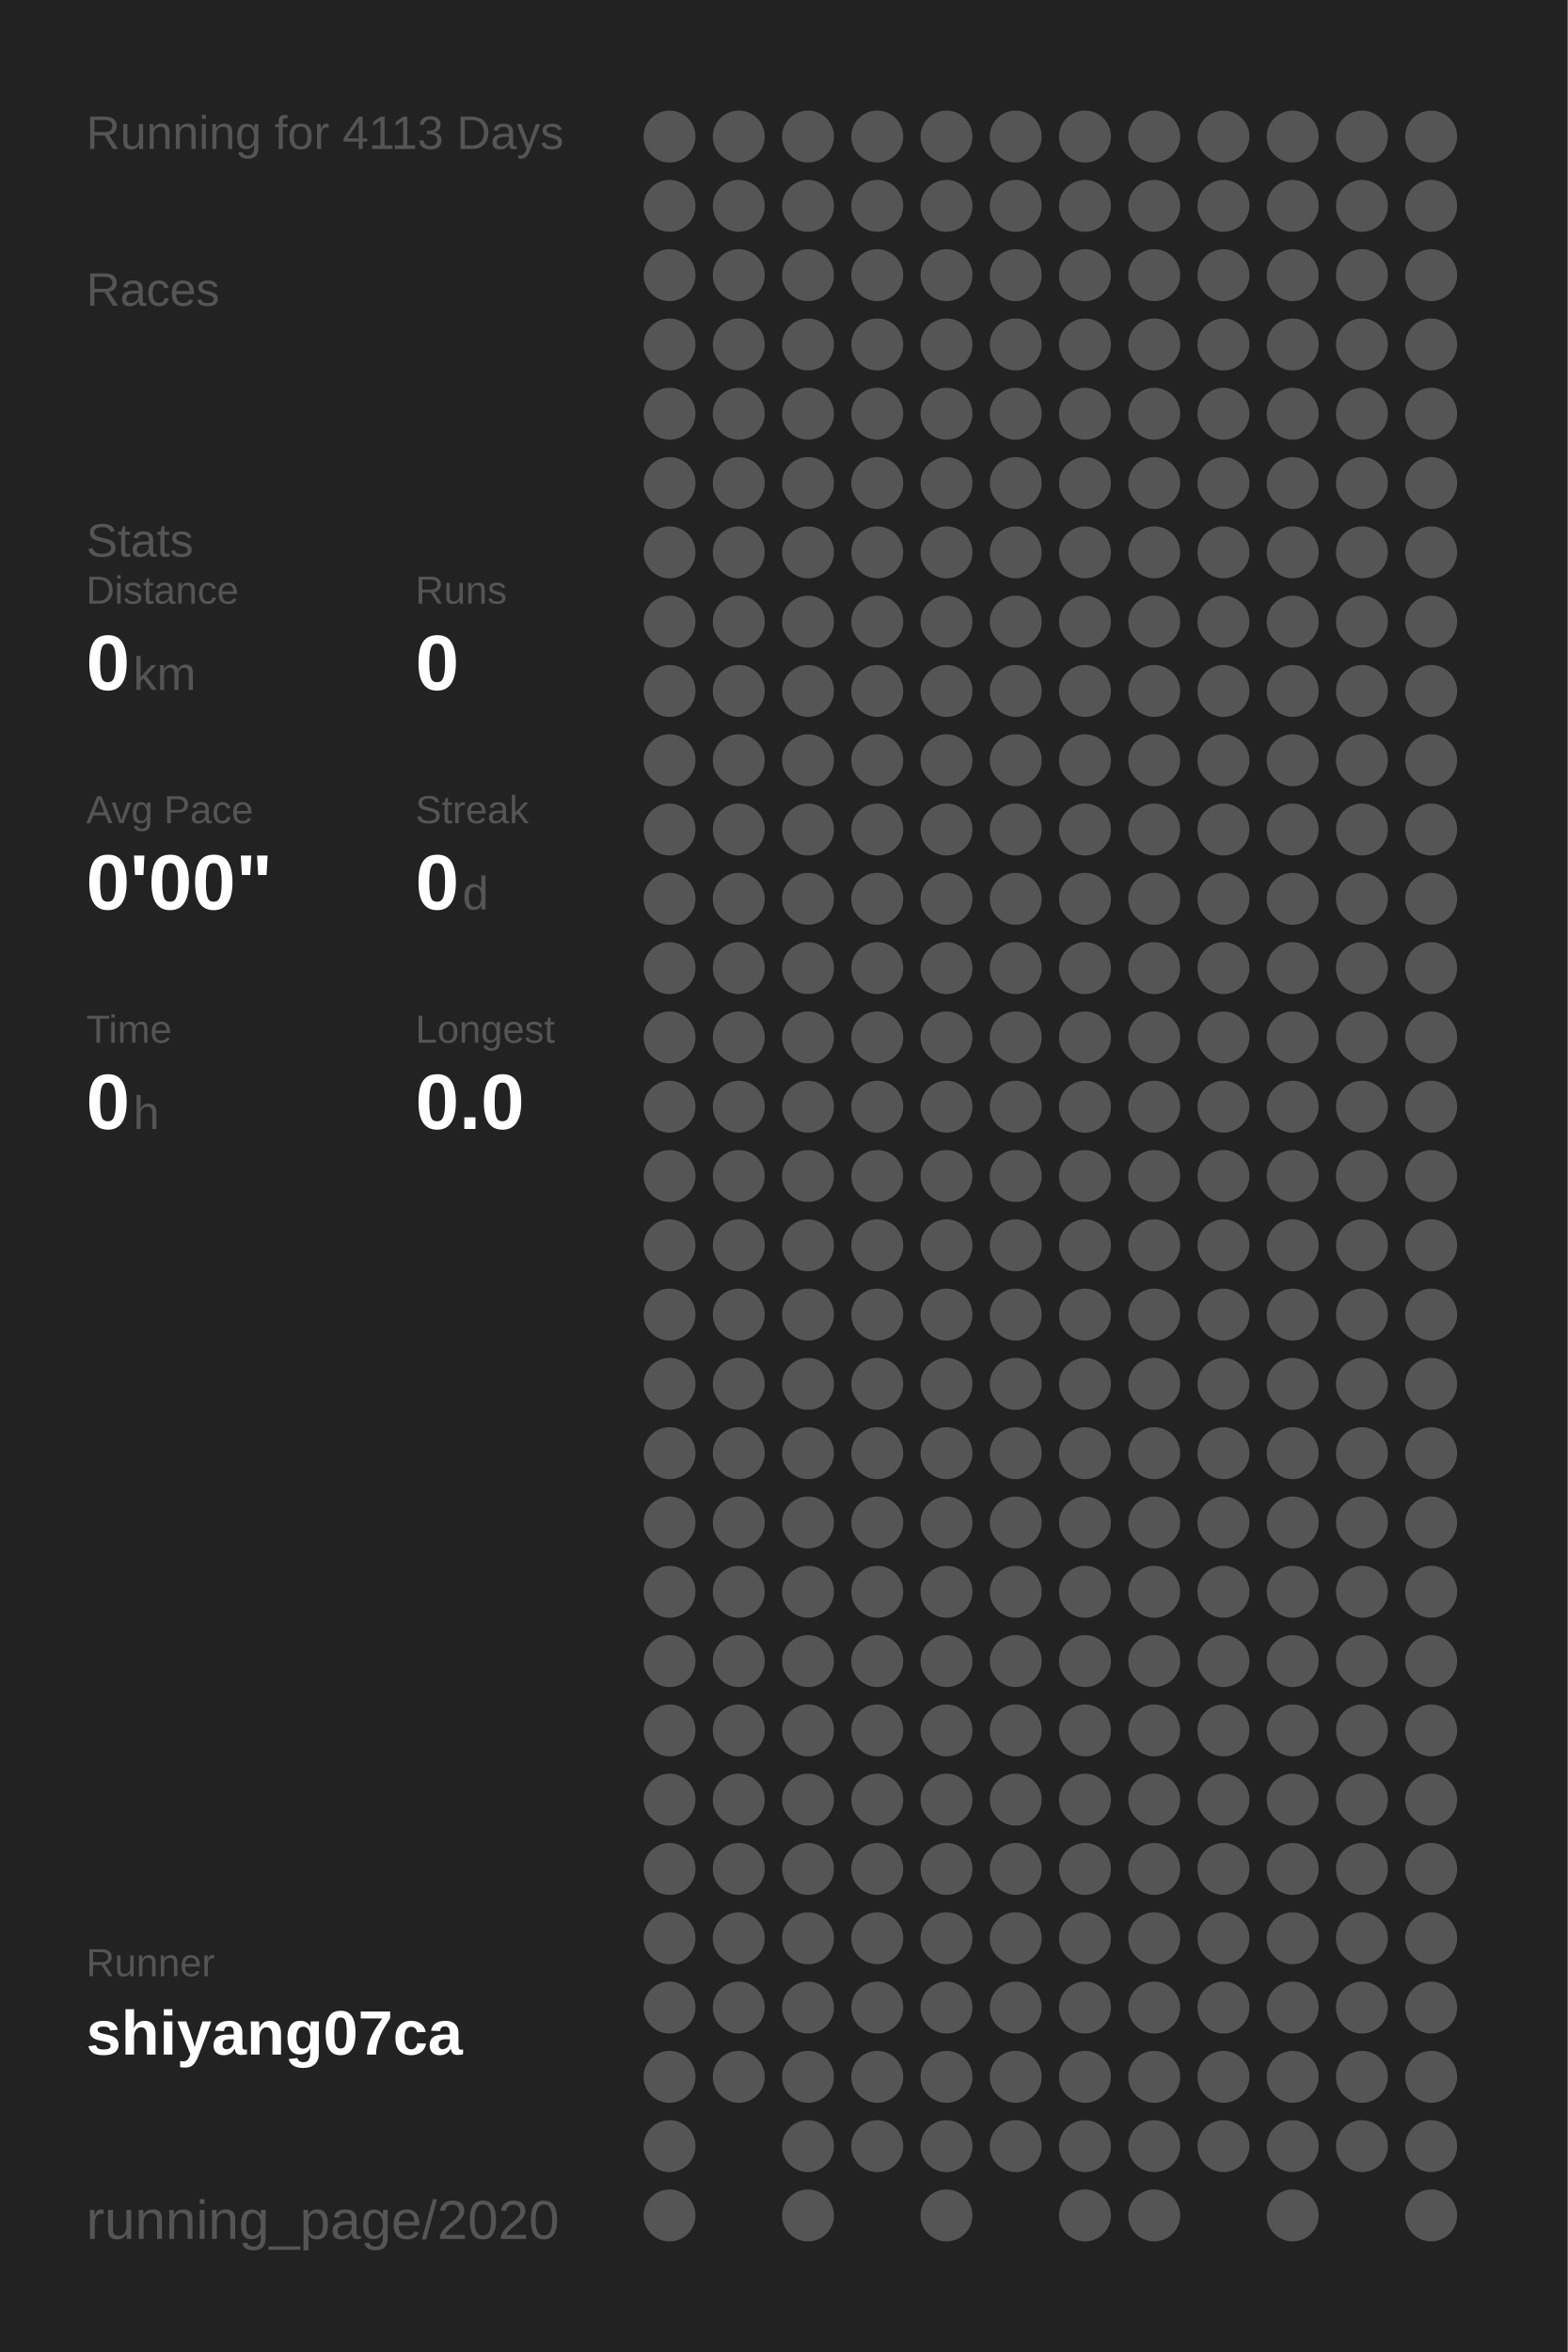
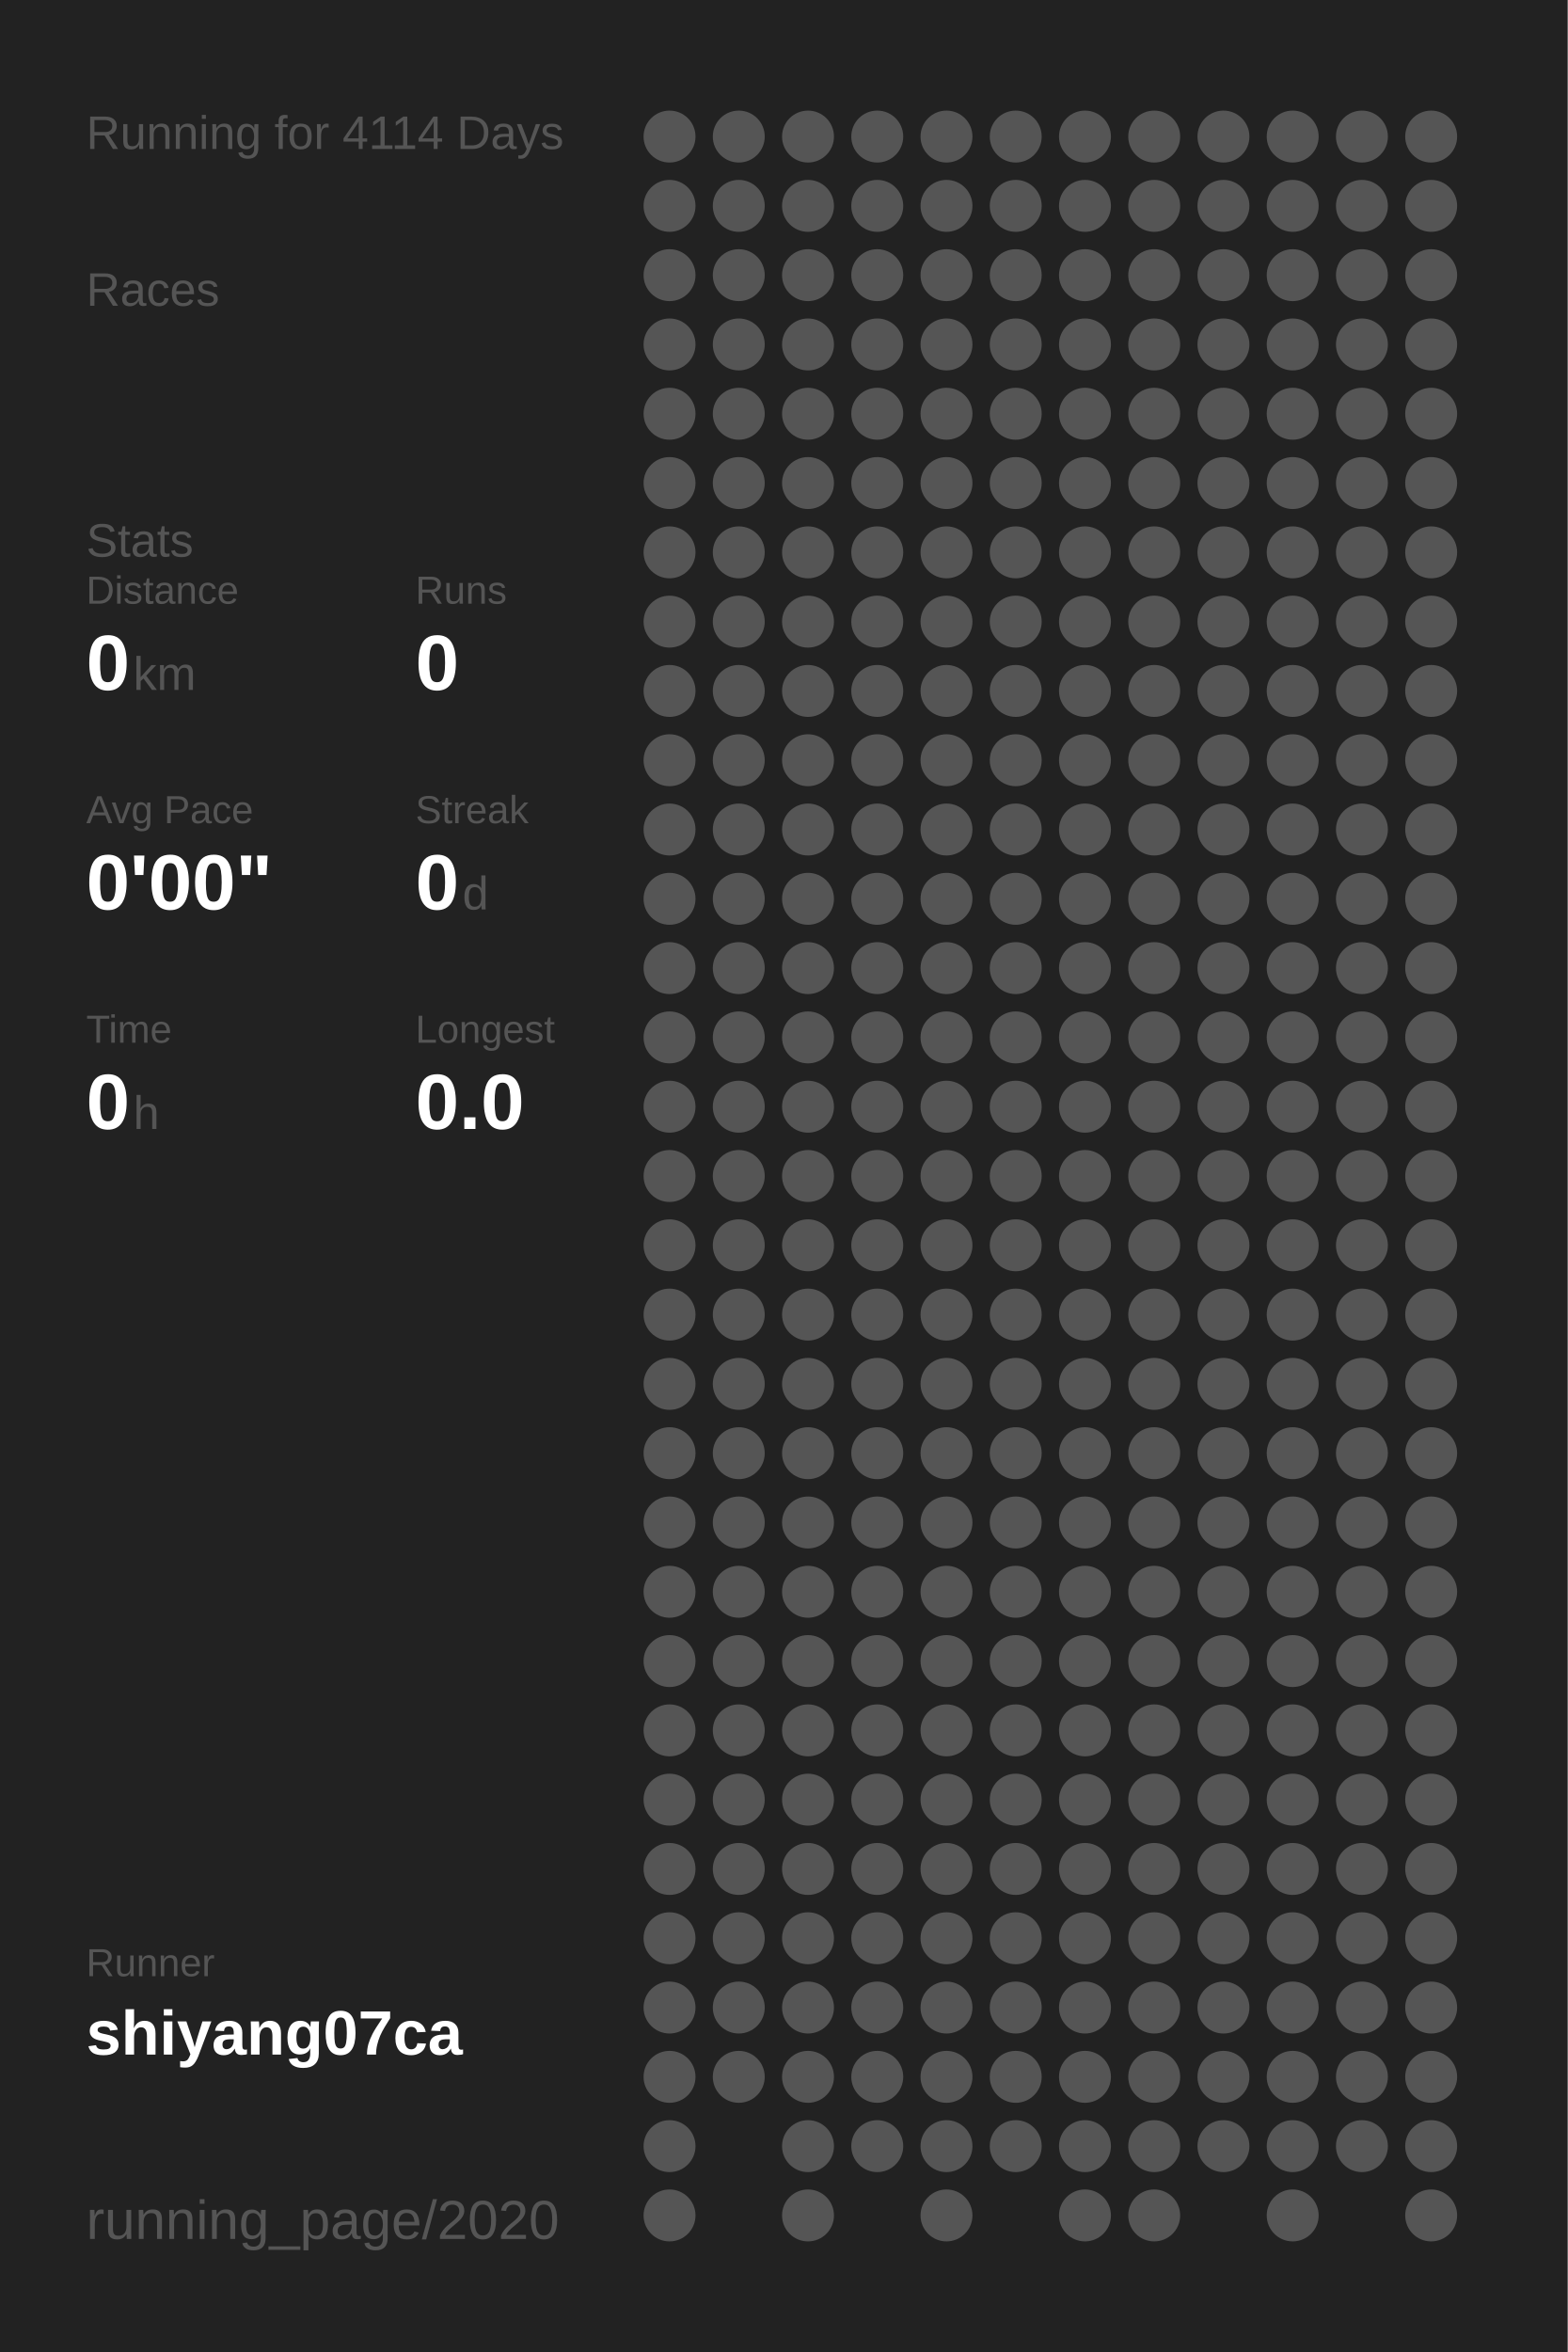
<svg xmlns="http://www.w3.org/2000/svg" baseProfile="full" height="300mm" version="1.1" viewBox="0,0,200,300" width="200mm">
  <defs />
  <rect fill="#222222" height="300" width="200" x="0" y="0" />
-   <text fill="#555555" style="font-size:6px; font-family:Arial;" x="11" y="19">Running for 4113 Days</text>
+   <text fill="#555555" style="font-size:6px; font-family:Arial;" x="11" y="19">Running for 4114 Days</text>
  <text fill="#555555" style="font-size:6px; font-family:Arial;" x="11" y="39">Races</text>
  <text fill="#555555" style="font-size:6px; font-family:Arial;" x="11" y="71">Stats</text>
  <text fill="#555555" style="font-size:5px; font-family:Arial;" x="11" y="77">Distance</text>
  <text fill="#FFFFFF" style="font-size:10px; font-family:Arial; font-weight:bold;" x="11" y="88">0</text>
  <text fill="#555555" style="font-size:6px; font-family:Arial;" x="17" y="88">km</text>
  <text fill="#555555" style="font-size:5px; font-family:Arial;" x="53" y="77">Runs</text>
  <text fill="#FFFFFF" style="font-size:10px; font-family:Arial; font-weight:bold;" x="53" y="88">0</text>
  <text fill="#555555" style="font-size:5px; font-family:Arial;" x="11" y="105">Avg Pace</text>
  <text fill="#FFFFFF" style="font-size:10px; font-family:Arial; font-weight:bold;" x="11" y="116">0'00"</text>
  <text fill="#555555" style="font-size:5px; font-family:Arial;" x="53" y="105">Streak</text>
  <text fill="#FFFFFF" style="font-size:10px; font-family:Arial; font-weight:bold;" x="53" y="116">0</text>
  <text fill="#555555" style="font-size:6px; font-family:Arial;" x="59" y="116">d</text>
  <text fill="#555555" style="font-size:5px; font-family:Arial;" x="11" y="133">Time</text>
  <text fill="#FFFFFF" style="font-size:10px; font-family:Arial; font-weight:bold;" x="11" y="144">0</text>
  <text fill="#555555" style="font-size:6px; font-family:Arial;" x="17" y="144">h</text>
  <text fill="#555555" style="font-size:5px; font-family:Arial;" x="53" y="133">Longest</text>
  <text fill="#FFFFFF" style="font-size:10px; font-family:Arial; font-weight:bold;" x="53" y="144">0.0</text>
  <text fill="#555555" style="font-size:5px; font-family:Arial;" x="11" y="252.065">Runner</text>
  <text fill="#FFFFFF" style="font-size:8px; font-family:Arial; font-weight:bold;" x="11" y="262.065">shiyang07ca</text>
  <text fill="#555555" style="font-size:7px; font-family:Arial;" x="11" y="285.581">running_page/2020</text>
  <circle cx="85.417" cy="17.419" fill="#555555" r="3.312" />
  <circle cx="85.417" cy="26.258" fill="#555555" r="3.312" />
  <circle cx="85.417" cy="35.097" fill="#555555" r="3.312" />
  <circle cx="85.417" cy="43.935" fill="#555555" r="3.312" />
  <circle cx="85.417" cy="52.774" fill="#555555" r="3.312" />
  <circle cx="85.417" cy="61.613" fill="#555555" r="3.312" />
  <circle cx="85.417" cy="70.452" fill="#555555" r="3.312" />
  <circle cx="85.417" cy="79.29" fill="#555555" r="3.312" />
  <circle cx="85.417" cy="88.129" fill="#555555" r="3.312" />
  <circle cx="85.417" cy="96.968" fill="#555555" r="3.312" />
  <circle cx="85.417" cy="105.806" fill="#555555" r="3.312" />
  <circle cx="85.417" cy="114.645" fill="#555555" r="3.312" />
  <circle cx="85.417" cy="123.484" fill="#555555" r="3.312" />
  <circle cx="85.417" cy="132.323" fill="#555555" r="3.312" />
  <circle cx="85.417" cy="141.161" fill="#555555" r="3.312" />
  <circle cx="85.417" cy="150" fill="#555555" r="3.312" />
  <circle cx="85.417" cy="158.839" fill="#555555" r="3.312" />
  <circle cx="85.417" cy="167.677" fill="#555555" r="3.312" />
  <circle cx="85.417" cy="176.516" fill="#555555" r="3.312" />
  <circle cx="85.417" cy="185.355" fill="#555555" r="3.312" />
  <circle cx="85.417" cy="194.194" fill="#555555" r="3.312" />
  <circle cx="85.417" cy="203.032" fill="#555555" r="3.312" />
  <circle cx="85.417" cy="211.871" fill="#555555" r="3.312" />
  <circle cx="85.417" cy="220.71" fill="#555555" r="3.312" />
  <circle cx="85.417" cy="229.548" fill="#555555" r="3.312" />
  <circle cx="85.417" cy="238.387" fill="#555555" r="3.312" />
  <circle cx="85.417" cy="247.226" fill="#555555" r="3.312" />
  <circle cx="85.417" cy="256.065" fill="#555555" r="3.312" />
  <circle cx="85.417" cy="264.903" fill="#555555" r="3.312" />
  <circle cx="85.417" cy="273.742" fill="#555555" r="3.312" />
  <circle cx="85.417" cy="282.581" fill="#555555" r="3.312" />
  <circle cx="94.25" cy="17.419" fill="#555555" r="3.312" />
  <circle cx="94.25" cy="26.258" fill="#555555" r="3.312" />
  <circle cx="94.25" cy="35.097" fill="#555555" r="3.312" />
  <circle cx="94.25" cy="43.935" fill="#555555" r="3.312" />
  <circle cx="94.25" cy="52.774" fill="#555555" r="3.312" />
  <circle cx="94.25" cy="61.613" fill="#555555" r="3.312" />
  <circle cx="94.25" cy="70.452" fill="#555555" r="3.312" />
  <circle cx="94.25" cy="79.29" fill="#555555" r="3.312" />
  <circle cx="94.25" cy="88.129" fill="#555555" r="3.312" />
  <circle cx="94.25" cy="96.968" fill="#555555" r="3.312" />
  <circle cx="94.25" cy="105.806" fill="#555555" r="3.312" />
  <circle cx="94.25" cy="114.645" fill="#555555" r="3.312" />
  <circle cx="94.25" cy="123.484" fill="#555555" r="3.312" />
  <circle cx="94.25" cy="132.323" fill="#555555" r="3.312" />
  <circle cx="94.25" cy="141.161" fill="#555555" r="3.312" />
  <circle cx="94.25" cy="150" fill="#555555" r="3.312" />
  <circle cx="94.25" cy="158.839" fill="#555555" r="3.312" />
  <circle cx="94.25" cy="167.677" fill="#555555" r="3.312" />
  <circle cx="94.25" cy="176.516" fill="#555555" r="3.312" />
  <circle cx="94.25" cy="185.355" fill="#555555" r="3.312" />
  <circle cx="94.25" cy="194.194" fill="#555555" r="3.312" />
  <circle cx="94.25" cy="203.032" fill="#555555" r="3.312" />
  <circle cx="94.25" cy="211.871" fill="#555555" r="3.312" />
  <circle cx="94.25" cy="220.71" fill="#555555" r="3.312" />
  <circle cx="94.25" cy="229.548" fill="#555555" r="3.312" />
  <circle cx="94.25" cy="238.387" fill="#555555" r="3.312" />
  <circle cx="94.25" cy="247.226" fill="#555555" r="3.312" />
  <circle cx="94.25" cy="256.065" fill="#555555" r="3.312" />
  <circle cx="94.25" cy="264.903" fill="#555555" r="3.312" />
  <circle cx="103.083" cy="17.419" fill="#555555" r="3.312" />
  <circle cx="103.083" cy="26.258" fill="#555555" r="3.312" />
  <circle cx="103.083" cy="35.097" fill="#555555" r="3.312" />
  <circle cx="103.083" cy="43.935" fill="#555555" r="3.312" />
  <circle cx="103.083" cy="52.774" fill="#555555" r="3.312" />
  <circle cx="103.083" cy="61.613" fill="#555555" r="3.312" />
  <circle cx="103.083" cy="70.452" fill="#555555" r="3.312" />
  <circle cx="103.083" cy="79.29" fill="#555555" r="3.312" />
  <circle cx="103.083" cy="88.129" fill="#555555" r="3.312" />
  <circle cx="103.083" cy="96.968" fill="#555555" r="3.312" />
  <circle cx="103.083" cy="105.806" fill="#555555" r="3.312" />
  <circle cx="103.083" cy="114.645" fill="#555555" r="3.312" />
  <circle cx="103.083" cy="123.484" fill="#555555" r="3.312" />
  <circle cx="103.083" cy="132.323" fill="#555555" r="3.312" />
  <circle cx="103.083" cy="141.161" fill="#555555" r="3.312" />
  <circle cx="103.083" cy="150" fill="#555555" r="3.312" />
  <circle cx="103.083" cy="158.839" fill="#555555" r="3.312" />
  <circle cx="103.083" cy="167.677" fill="#555555" r="3.312" />
  <circle cx="103.083" cy="176.516" fill="#555555" r="3.312" />
  <circle cx="103.083" cy="185.355" fill="#555555" r="3.312" />
  <circle cx="103.083" cy="194.194" fill="#555555" r="3.312" />
  <circle cx="103.083" cy="203.032" fill="#555555" r="3.312" />
  <circle cx="103.083" cy="211.871" fill="#555555" r="3.312" />
  <circle cx="103.083" cy="220.71" fill="#555555" r="3.312" />
  <circle cx="103.083" cy="229.548" fill="#555555" r="3.312" />
  <circle cx="103.083" cy="238.387" fill="#555555" r="3.312" />
  <circle cx="103.083" cy="247.226" fill="#555555" r="3.312" />
  <circle cx="103.083" cy="256.065" fill="#555555" r="3.312" />
  <circle cx="103.083" cy="264.903" fill="#555555" r="3.312" />
  <circle cx="103.083" cy="273.742" fill="#555555" r="3.312" />
  <circle cx="103.083" cy="282.581" fill="#555555" r="3.312" />
  <circle cx="111.917" cy="17.419" fill="#555555" r="3.312" />
  <circle cx="111.917" cy="26.258" fill="#555555" r="3.312" />
  <circle cx="111.917" cy="35.097" fill="#555555" r="3.312" />
  <circle cx="111.917" cy="43.935" fill="#555555" r="3.312" />
  <circle cx="111.917" cy="52.774" fill="#555555" r="3.312" />
  <circle cx="111.917" cy="61.613" fill="#555555" r="3.312" />
  <circle cx="111.917" cy="70.452" fill="#555555" r="3.312" />
  <circle cx="111.917" cy="79.29" fill="#555555" r="3.312" />
  <circle cx="111.917" cy="88.129" fill="#555555" r="3.312" />
  <circle cx="111.917" cy="96.968" fill="#555555" r="3.312" />
  <circle cx="111.917" cy="105.806" fill="#555555" r="3.312" />
  <circle cx="111.917" cy="114.645" fill="#555555" r="3.312" />
  <circle cx="111.917" cy="123.484" fill="#555555" r="3.312" />
  <circle cx="111.917" cy="132.323" fill="#555555" r="3.312" />
  <circle cx="111.917" cy="141.161" fill="#555555" r="3.312" />
  <circle cx="111.917" cy="150" fill="#555555" r="3.312" />
  <circle cx="111.917" cy="158.839" fill="#555555" r="3.312" />
  <circle cx="111.917" cy="167.677" fill="#555555" r="3.312" />
  <circle cx="111.917" cy="176.516" fill="#555555" r="3.312" />
  <circle cx="111.917" cy="185.355" fill="#555555" r="3.312" />
  <circle cx="111.917" cy="194.194" fill="#555555" r="3.312" />
  <circle cx="111.917" cy="203.032" fill="#555555" r="3.312" />
  <circle cx="111.917" cy="211.871" fill="#555555" r="3.312" />
  <circle cx="111.917" cy="220.71" fill="#555555" r="3.312" />
  <circle cx="111.917" cy="229.548" fill="#555555" r="3.312" />
  <circle cx="111.917" cy="238.387" fill="#555555" r="3.312" />
  <circle cx="111.917" cy="247.226" fill="#555555" r="3.312" />
  <circle cx="111.917" cy="256.065" fill="#555555" r="3.312" />
  <circle cx="111.917" cy="264.903" fill="#555555" r="3.312" />
  <circle cx="111.917" cy="273.742" fill="#555555" r="3.312" />
  <circle cx="120.75" cy="17.419" fill="#555555" r="3.312" />
  <circle cx="120.75" cy="26.258" fill="#555555" r="3.312" />
  <circle cx="120.75" cy="35.097" fill="#555555" r="3.312" />
  <circle cx="120.75" cy="43.935" fill="#555555" r="3.312" />
  <circle cx="120.75" cy="52.774" fill="#555555" r="3.312" />
  <circle cx="120.75" cy="61.613" fill="#555555" r="3.312" />
  <circle cx="120.75" cy="70.452" fill="#555555" r="3.312" />
  <circle cx="120.75" cy="79.29" fill="#555555" r="3.312" />
  <circle cx="120.75" cy="88.129" fill="#555555" r="3.312" />
  <circle cx="120.75" cy="96.968" fill="#555555" r="3.312" />
  <circle cx="120.75" cy="105.806" fill="#555555" r="3.312" />
  <circle cx="120.75" cy="114.645" fill="#555555" r="3.312" />
  <circle cx="120.75" cy="123.484" fill="#555555" r="3.312" />
  <circle cx="120.75" cy="132.323" fill="#555555" r="3.312" />
  <circle cx="120.75" cy="141.161" fill="#555555" r="3.312" />
  <circle cx="120.75" cy="150" fill="#555555" r="3.312" />
  <circle cx="120.75" cy="158.839" fill="#555555" r="3.312" />
  <circle cx="120.75" cy="167.677" fill="#555555" r="3.312" />
  <circle cx="120.75" cy="176.516" fill="#555555" r="3.312" />
  <circle cx="120.75" cy="185.355" fill="#555555" r="3.312" />
  <circle cx="120.75" cy="194.194" fill="#555555" r="3.312" />
  <circle cx="120.75" cy="203.032" fill="#555555" r="3.312" />
  <circle cx="120.75" cy="211.871" fill="#555555" r="3.312" />
  <circle cx="120.75" cy="220.71" fill="#555555" r="3.312" />
  <circle cx="120.75" cy="229.548" fill="#555555" r="3.312" />
  <circle cx="120.75" cy="238.387" fill="#555555" r="3.312" />
  <circle cx="120.75" cy="247.226" fill="#555555" r="3.312" />
  <circle cx="120.75" cy="256.065" fill="#555555" r="3.312" />
  <circle cx="120.75" cy="264.903" fill="#555555" r="3.312" />
  <circle cx="120.75" cy="273.742" fill="#555555" r="3.312" />
  <circle cx="120.75" cy="282.581" fill="#555555" r="3.312" />
  <circle cx="129.583" cy="17.419" fill="#555555" r="3.312" />
  <circle cx="129.583" cy="26.258" fill="#555555" r="3.312" />
  <circle cx="129.583" cy="35.097" fill="#555555" r="3.312" />
  <circle cx="129.583" cy="43.935" fill="#555555" r="3.312" />
  <circle cx="129.583" cy="52.774" fill="#555555" r="3.312" />
  <circle cx="129.583" cy="61.613" fill="#555555" r="3.312" />
  <circle cx="129.583" cy="70.452" fill="#555555" r="3.312" />
  <circle cx="129.583" cy="79.29" fill="#555555" r="3.312" />
  <circle cx="129.583" cy="88.129" fill="#555555" r="3.312" />
  <circle cx="129.583" cy="96.968" fill="#555555" r="3.312" />
  <circle cx="129.583" cy="105.806" fill="#555555" r="3.312" />
  <circle cx="129.583" cy="114.645" fill="#555555" r="3.312" />
  <circle cx="129.583" cy="123.484" fill="#555555" r="3.312" />
  <circle cx="129.583" cy="132.323" fill="#555555" r="3.312" />
  <circle cx="129.583" cy="141.161" fill="#555555" r="3.312" />
  <circle cx="129.583" cy="150" fill="#555555" r="3.312" />
  <circle cx="129.583" cy="158.839" fill="#555555" r="3.312" />
  <circle cx="129.583" cy="167.677" fill="#555555" r="3.312" />
  <circle cx="129.583" cy="176.516" fill="#555555" r="3.312" />
  <circle cx="129.583" cy="185.355" fill="#555555" r="3.312" />
  <circle cx="129.583" cy="194.194" fill="#555555" r="3.312" />
  <circle cx="129.583" cy="203.032" fill="#555555" r="3.312" />
  <circle cx="129.583" cy="211.871" fill="#555555" r="3.312" />
  <circle cx="129.583" cy="220.71" fill="#555555" r="3.312" />
  <circle cx="129.583" cy="229.548" fill="#555555" r="3.312" />
  <circle cx="129.583" cy="238.387" fill="#555555" r="3.312" />
  <circle cx="129.583" cy="247.226" fill="#555555" r="3.312" />
  <circle cx="129.583" cy="256.065" fill="#555555" r="3.312" />
  <circle cx="129.583" cy="264.903" fill="#555555" r="3.312" />
  <circle cx="129.583" cy="273.742" fill="#555555" r="3.312" />
  <circle cx="138.417" cy="17.419" fill="#555555" r="3.312" />
  <circle cx="138.417" cy="26.258" fill="#555555" r="3.312" />
  <circle cx="138.417" cy="35.097" fill="#555555" r="3.312" />
  <circle cx="138.417" cy="43.935" fill="#555555" r="3.312" />
  <circle cx="138.417" cy="52.774" fill="#555555" r="3.312" />
  <circle cx="138.417" cy="61.613" fill="#555555" r="3.312" />
  <circle cx="138.417" cy="70.452" fill="#555555" r="3.312" />
  <circle cx="138.417" cy="79.29" fill="#555555" r="3.312" />
  <circle cx="138.417" cy="88.129" fill="#555555" r="3.312" />
  <circle cx="138.417" cy="96.968" fill="#555555" r="3.312" />
  <circle cx="138.417" cy="105.806" fill="#555555" r="3.312" />
  <circle cx="138.417" cy="114.645" fill="#555555" r="3.312" />
  <circle cx="138.417" cy="123.484" fill="#555555" r="3.312" />
  <circle cx="138.417" cy="132.323" fill="#555555" r="3.312" />
  <circle cx="138.417" cy="141.161" fill="#555555" r="3.312" />
  <circle cx="138.417" cy="150" fill="#555555" r="3.312" />
  <circle cx="138.417" cy="158.839" fill="#555555" r="3.312" />
  <circle cx="138.417" cy="167.677" fill="#555555" r="3.312" />
  <circle cx="138.417" cy="176.516" fill="#555555" r="3.312" />
  <circle cx="138.417" cy="185.355" fill="#555555" r="3.312" />
  <circle cx="138.417" cy="194.194" fill="#555555" r="3.312" />
  <circle cx="138.417" cy="203.032" fill="#555555" r="3.312" />
  <circle cx="138.417" cy="211.871" fill="#555555" r="3.312" />
  <circle cx="138.417" cy="220.71" fill="#555555" r="3.312" />
  <circle cx="138.417" cy="229.548" fill="#555555" r="3.312" />
  <circle cx="138.417" cy="238.387" fill="#555555" r="3.312" />
  <circle cx="138.417" cy="247.226" fill="#555555" r="3.312" />
  <circle cx="138.417" cy="256.065" fill="#555555" r="3.312" />
  <circle cx="138.417" cy="264.903" fill="#555555" r="3.312" />
  <circle cx="138.417" cy="273.742" fill="#555555" r="3.312" />
  <circle cx="138.417" cy="282.581" fill="#555555" r="3.312" />
  <circle cx="147.25" cy="17.419" fill="#555555" r="3.312" />
  <circle cx="147.25" cy="26.258" fill="#555555" r="3.312" />
  <circle cx="147.25" cy="35.097" fill="#555555" r="3.312" />
  <circle cx="147.25" cy="43.935" fill="#555555" r="3.312" />
  <circle cx="147.25" cy="52.774" fill="#555555" r="3.312" />
  <circle cx="147.25" cy="61.613" fill="#555555" r="3.312" />
  <circle cx="147.25" cy="70.452" fill="#555555" r="3.312" />
  <circle cx="147.25" cy="79.29" fill="#555555" r="3.312" />
  <circle cx="147.25" cy="88.129" fill="#555555" r="3.312" />
  <circle cx="147.25" cy="96.968" fill="#555555" r="3.312" />
  <circle cx="147.25" cy="105.806" fill="#555555" r="3.312" />
  <circle cx="147.25" cy="114.645" fill="#555555" r="3.312" />
  <circle cx="147.25" cy="123.484" fill="#555555" r="3.312" />
  <circle cx="147.25" cy="132.323" fill="#555555" r="3.312" />
  <circle cx="147.25" cy="141.161" fill="#555555" r="3.312" />
  <circle cx="147.25" cy="150" fill="#555555" r="3.312" />
  <circle cx="147.25" cy="158.839" fill="#555555" r="3.312" />
  <circle cx="147.25" cy="167.677" fill="#555555" r="3.312" />
  <circle cx="147.25" cy="176.516" fill="#555555" r="3.312" />
  <circle cx="147.25" cy="185.355" fill="#555555" r="3.312" />
  <circle cx="147.25" cy="194.194" fill="#555555" r="3.312" />
  <circle cx="147.25" cy="203.032" fill="#555555" r="3.312" />
  <circle cx="147.25" cy="211.871" fill="#555555" r="3.312" />
  <circle cx="147.25" cy="220.71" fill="#555555" r="3.312" />
  <circle cx="147.25" cy="229.548" fill="#555555" r="3.312" />
  <circle cx="147.25" cy="238.387" fill="#555555" r="3.312" />
  <circle cx="147.25" cy="247.226" fill="#555555" r="3.312" />
  <circle cx="147.25" cy="256.065" fill="#555555" r="3.312" />
  <circle cx="147.25" cy="264.903" fill="#555555" r="3.312" />
  <circle cx="147.25" cy="273.742" fill="#555555" r="3.312" />
  <circle cx="147.25" cy="282.581" fill="#555555" r="3.312" />
  <circle cx="156.083" cy="17.419" fill="#555555" r="3.312" />
  <circle cx="156.083" cy="26.258" fill="#555555" r="3.312" />
  <circle cx="156.083" cy="35.097" fill="#555555" r="3.312" />
  <circle cx="156.083" cy="43.935" fill="#555555" r="3.312" />
  <circle cx="156.083" cy="52.774" fill="#555555" r="3.312" />
  <circle cx="156.083" cy="61.613" fill="#555555" r="3.312" />
  <circle cx="156.083" cy="70.452" fill="#555555" r="3.312" />
  <circle cx="156.083" cy="79.29" fill="#555555" r="3.312" />
  <circle cx="156.083" cy="88.129" fill="#555555" r="3.312" />
  <circle cx="156.083" cy="96.968" fill="#555555" r="3.312" />
  <circle cx="156.083" cy="105.806" fill="#555555" r="3.312" />
  <circle cx="156.083" cy="114.645" fill="#555555" r="3.312" />
  <circle cx="156.083" cy="123.484" fill="#555555" r="3.312" />
  <circle cx="156.083" cy="132.323" fill="#555555" r="3.312" />
  <circle cx="156.083" cy="141.161" fill="#555555" r="3.312" />
  <circle cx="156.083" cy="150" fill="#555555" r="3.312" />
  <circle cx="156.083" cy="158.839" fill="#555555" r="3.312" />
  <circle cx="156.083" cy="167.677" fill="#555555" r="3.312" />
  <circle cx="156.083" cy="176.516" fill="#555555" r="3.312" />
  <circle cx="156.083" cy="185.355" fill="#555555" r="3.312" />
  <circle cx="156.083" cy="194.194" fill="#555555" r="3.312" />
  <circle cx="156.083" cy="203.032" fill="#555555" r="3.312" />
  <circle cx="156.083" cy="211.871" fill="#555555" r="3.312" />
  <circle cx="156.083" cy="220.71" fill="#555555" r="3.312" />
  <circle cx="156.083" cy="229.548" fill="#555555" r="3.312" />
  <circle cx="156.083" cy="238.387" fill="#555555" r="3.312" />
  <circle cx="156.083" cy="247.226" fill="#555555" r="3.312" />
  <circle cx="156.083" cy="256.065" fill="#555555" r="3.312" />
  <circle cx="156.083" cy="264.903" fill="#555555" r="3.312" />
  <circle cx="156.083" cy="273.742" fill="#555555" r="3.312" />
  <circle cx="164.917" cy="17.419" fill="#555555" r="3.312" />
  <circle cx="164.917" cy="26.258" fill="#555555" r="3.312" />
  <circle cx="164.917" cy="35.097" fill="#555555" r="3.312" />
  <circle cx="164.917" cy="43.935" fill="#555555" r="3.312" />
  <circle cx="164.917" cy="52.774" fill="#555555" r="3.312" />
  <circle cx="164.917" cy="61.613" fill="#555555" r="3.312" />
  <circle cx="164.917" cy="70.452" fill="#555555" r="3.312" />
  <circle cx="164.917" cy="79.29" fill="#555555" r="3.312" />
  <circle cx="164.917" cy="88.129" fill="#555555" r="3.312" />
  <circle cx="164.917" cy="96.968" fill="#555555" r="3.312" />
  <circle cx="164.917" cy="105.806" fill="#555555" r="3.312" />
  <circle cx="164.917" cy="114.645" fill="#555555" r="3.312" />
  <circle cx="164.917" cy="123.484" fill="#555555" r="3.312" />
  <circle cx="164.917" cy="132.323" fill="#555555" r="3.312" />
  <circle cx="164.917" cy="141.161" fill="#555555" r="3.312" />
  <circle cx="164.917" cy="150" fill="#555555" r="3.312" />
  <circle cx="164.917" cy="158.839" fill="#555555" r="3.312" />
  <circle cx="164.917" cy="167.677" fill="#555555" r="3.312" />
  <circle cx="164.917" cy="176.516" fill="#555555" r="3.312" />
  <circle cx="164.917" cy="185.355" fill="#555555" r="3.312" />
  <circle cx="164.917" cy="194.194" fill="#555555" r="3.312" />
  <circle cx="164.917" cy="203.032" fill="#555555" r="3.312" />
  <circle cx="164.917" cy="211.871" fill="#555555" r="3.312" />
  <circle cx="164.917" cy="220.71" fill="#555555" r="3.312" />
  <circle cx="164.917" cy="229.548" fill="#555555" r="3.312" />
  <circle cx="164.917" cy="238.387" fill="#555555" r="3.312" />
  <circle cx="164.917" cy="247.226" fill="#555555" r="3.312" />
  <circle cx="164.917" cy="256.065" fill="#555555" r="3.312" />
  <circle cx="164.917" cy="264.903" fill="#555555" r="3.312" />
  <circle cx="164.917" cy="273.742" fill="#555555" r="3.312" />
  <circle cx="164.917" cy="282.581" fill="#555555" r="3.312" />
  <circle cx="173.75" cy="17.419" fill="#555555" r="3.312" />
  <circle cx="173.75" cy="26.258" fill="#555555" r="3.312" />
  <circle cx="173.75" cy="35.097" fill="#555555" r="3.312" />
  <circle cx="173.75" cy="43.935" fill="#555555" r="3.312" />
  <circle cx="173.75" cy="52.774" fill="#555555" r="3.312" />
  <circle cx="173.75" cy="61.613" fill="#555555" r="3.312" />
  <circle cx="173.75" cy="70.452" fill="#555555" r="3.312" />
  <circle cx="173.75" cy="79.29" fill="#555555" r="3.312" />
  <circle cx="173.75" cy="88.129" fill="#555555" r="3.312" />
  <circle cx="173.75" cy="96.968" fill="#555555" r="3.312" />
  <circle cx="173.75" cy="105.806" fill="#555555" r="3.312" />
  <circle cx="173.75" cy="114.645" fill="#555555" r="3.312" />
  <circle cx="173.75" cy="123.484" fill="#555555" r="3.312" />
  <circle cx="173.75" cy="132.323" fill="#555555" r="3.312" />
  <circle cx="173.75" cy="141.161" fill="#555555" r="3.312" />
  <circle cx="173.75" cy="150" fill="#555555" r="3.312" />
  <circle cx="173.75" cy="158.839" fill="#555555" r="3.312" />
  <circle cx="173.75" cy="167.677" fill="#555555" r="3.312" />
  <circle cx="173.75" cy="176.516" fill="#555555" r="3.312" />
  <circle cx="173.75" cy="185.355" fill="#555555" r="3.312" />
  <circle cx="173.75" cy="194.194" fill="#555555" r="3.312" />
  <circle cx="173.75" cy="203.032" fill="#555555" r="3.312" />
  <circle cx="173.75" cy="211.871" fill="#555555" r="3.312" />
  <circle cx="173.75" cy="220.71" fill="#555555" r="3.312" />
  <circle cx="173.75" cy="229.548" fill="#555555" r="3.312" />
  <circle cx="173.75" cy="238.387" fill="#555555" r="3.312" />
  <circle cx="173.75" cy="247.226" fill="#555555" r="3.312" />
  <circle cx="173.75" cy="256.065" fill="#555555" r="3.312" />
  <circle cx="173.75" cy="264.903" fill="#555555" r="3.312" />
  <circle cx="173.75" cy="273.742" fill="#555555" r="3.312" />
  <circle cx="182.583" cy="17.419" fill="#555555" r="3.312" />
  <circle cx="182.583" cy="26.258" fill="#555555" r="3.312" />
  <circle cx="182.583" cy="35.097" fill="#555555" r="3.312" />
  <circle cx="182.583" cy="43.935" fill="#555555" r="3.312" />
  <circle cx="182.583" cy="52.774" fill="#555555" r="3.312" />
  <circle cx="182.583" cy="61.613" fill="#555555" r="3.312" />
  <circle cx="182.583" cy="70.452" fill="#555555" r="3.312" />
  <circle cx="182.583" cy="79.29" fill="#555555" r="3.312" />
  <circle cx="182.583" cy="88.129" fill="#555555" r="3.312" />
  <circle cx="182.583" cy="96.968" fill="#555555" r="3.312" />
  <circle cx="182.583" cy="105.806" fill="#555555" r="3.312" />
  <circle cx="182.583" cy="114.645" fill="#555555" r="3.312" />
  <circle cx="182.583" cy="123.484" fill="#555555" r="3.312" />
  <circle cx="182.583" cy="132.323" fill="#555555" r="3.312" />
  <circle cx="182.583" cy="141.161" fill="#555555" r="3.312" />
  <circle cx="182.583" cy="150" fill="#555555" r="3.312" />
  <circle cx="182.583" cy="158.839" fill="#555555" r="3.312" />
  <circle cx="182.583" cy="167.677" fill="#555555" r="3.312" />
  <circle cx="182.583" cy="176.516" fill="#555555" r="3.312" />
  <circle cx="182.583" cy="185.355" fill="#555555" r="3.312" />
  <circle cx="182.583" cy="194.194" fill="#555555" r="3.312" />
  <circle cx="182.583" cy="203.032" fill="#555555" r="3.312" />
  <circle cx="182.583" cy="211.871" fill="#555555" r="3.312" />
  <circle cx="182.583" cy="220.71" fill="#555555" r="3.312" />
  <circle cx="182.583" cy="229.548" fill="#555555" r="3.312" />
  <circle cx="182.583" cy="238.387" fill="#555555" r="3.312" />
  <circle cx="182.583" cy="247.226" fill="#555555" r="3.312" />
  <circle cx="182.583" cy="256.065" fill="#555555" r="3.312" />
  <circle cx="182.583" cy="264.903" fill="#555555" r="3.312" />
  <circle cx="182.583" cy="273.742" fill="#555555" r="3.312" />
  <circle cx="182.583" cy="282.581" fill="#555555" r="3.312" />
</svg>
